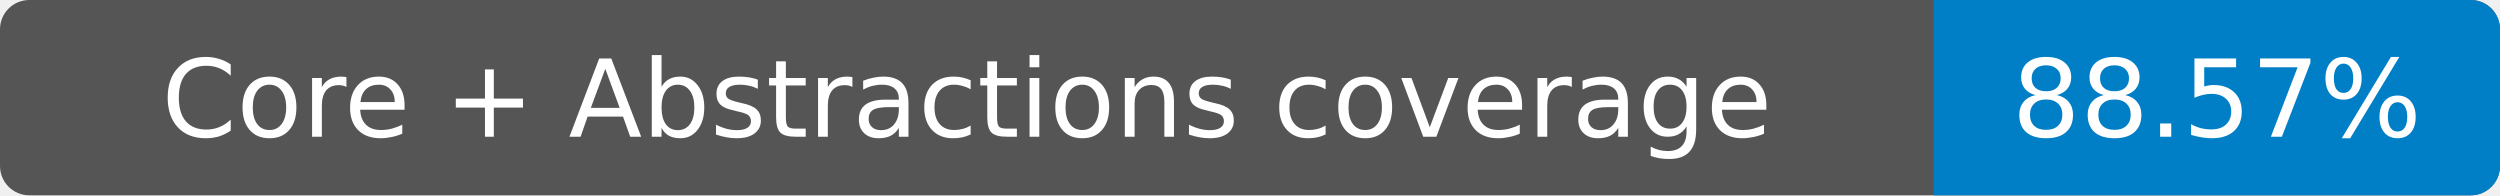
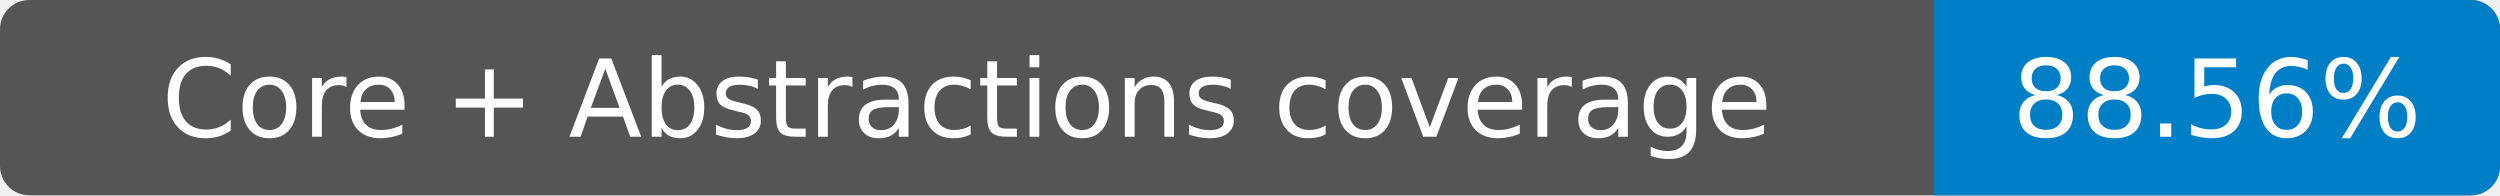
- <svg xmlns="http://www.w3.org/2000/svg" width="256" height="20" role="img" aria-label="Core + Abstractions coverage: 88.57%">
+ <svg xmlns="http://www.w3.org/2000/svg" width="256" height="20" role="img" aria-label="Core + Abstractions coverage: 88.56%">
  <rect width="256" height="20" rx="3" fill="#555" />
  <path fill="#007ec6" d="M198 0h55a3 3 0 0 1 3 3v14a3 3 0 0 1-3 3h-55z" />
  <g fill="#fff" text-anchor="middle" font-family="Verdana,DejaVu Sans,sans-serif" font-size="11">
    <text x="99" y="14">Core + Abstractions coverage</text>
-     <text x="227" y="14">88.57%</text>
+     <text x="227" y="14">88.56%</text>
  </g>
</svg>
